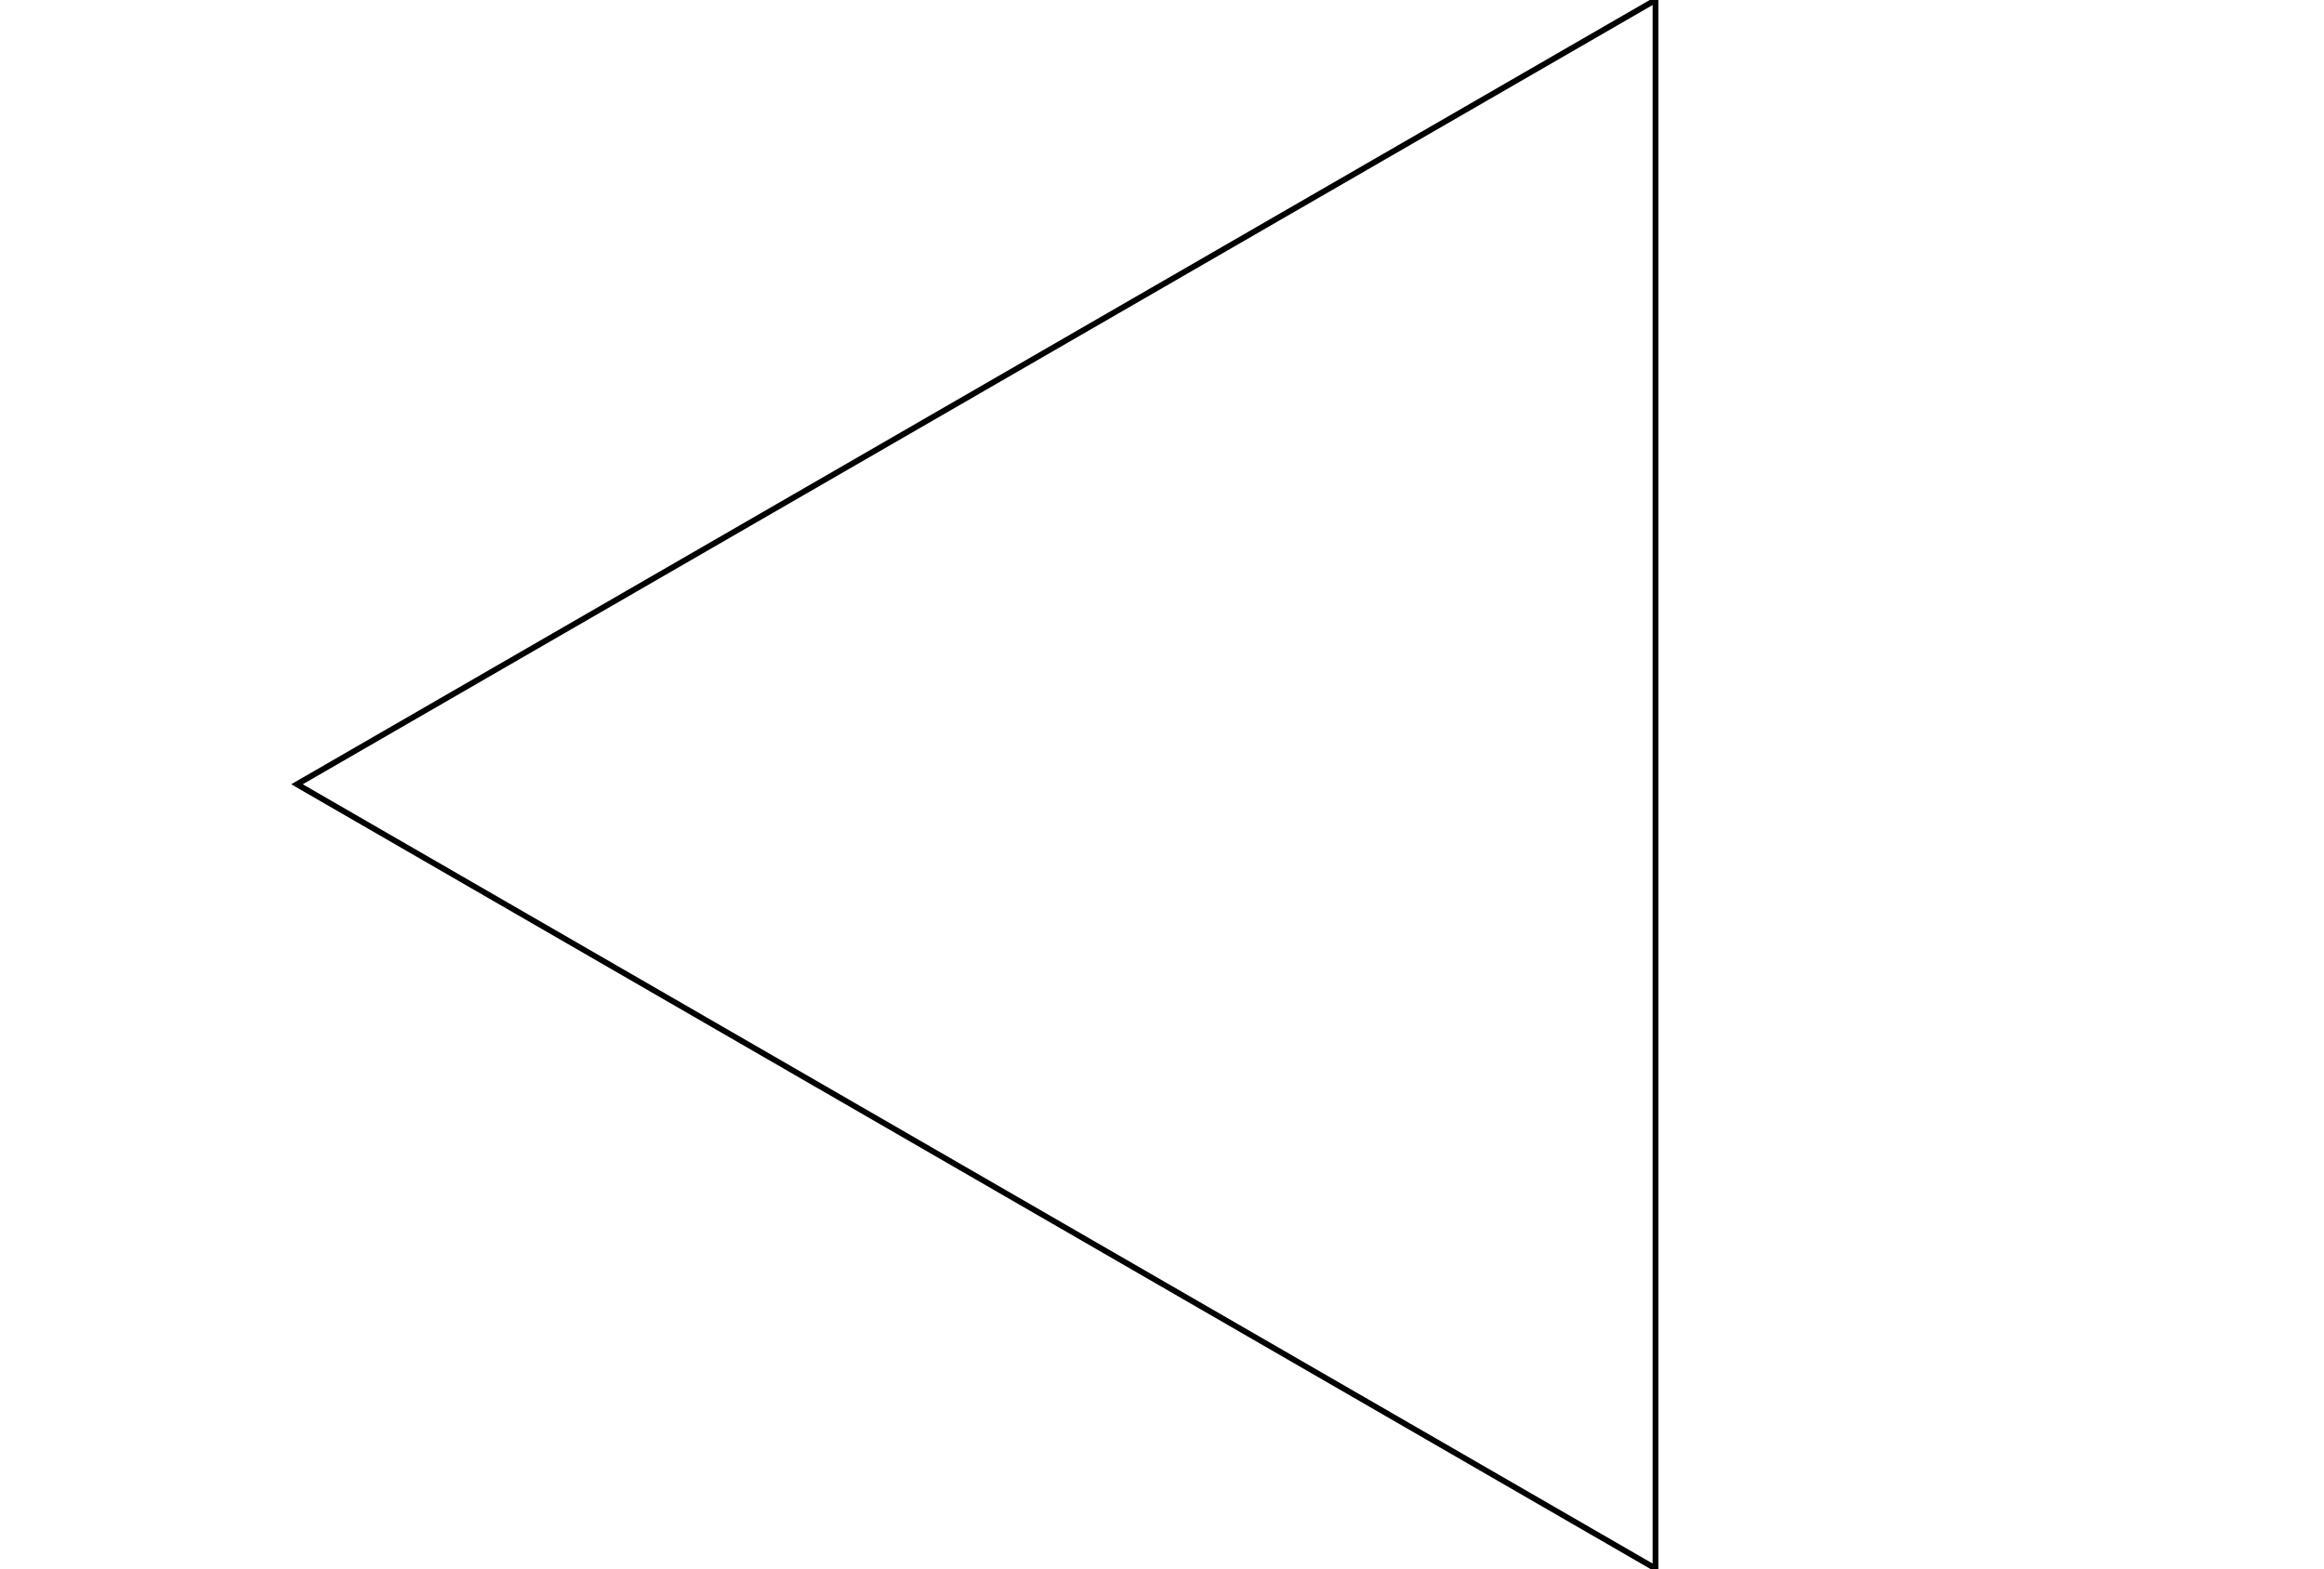
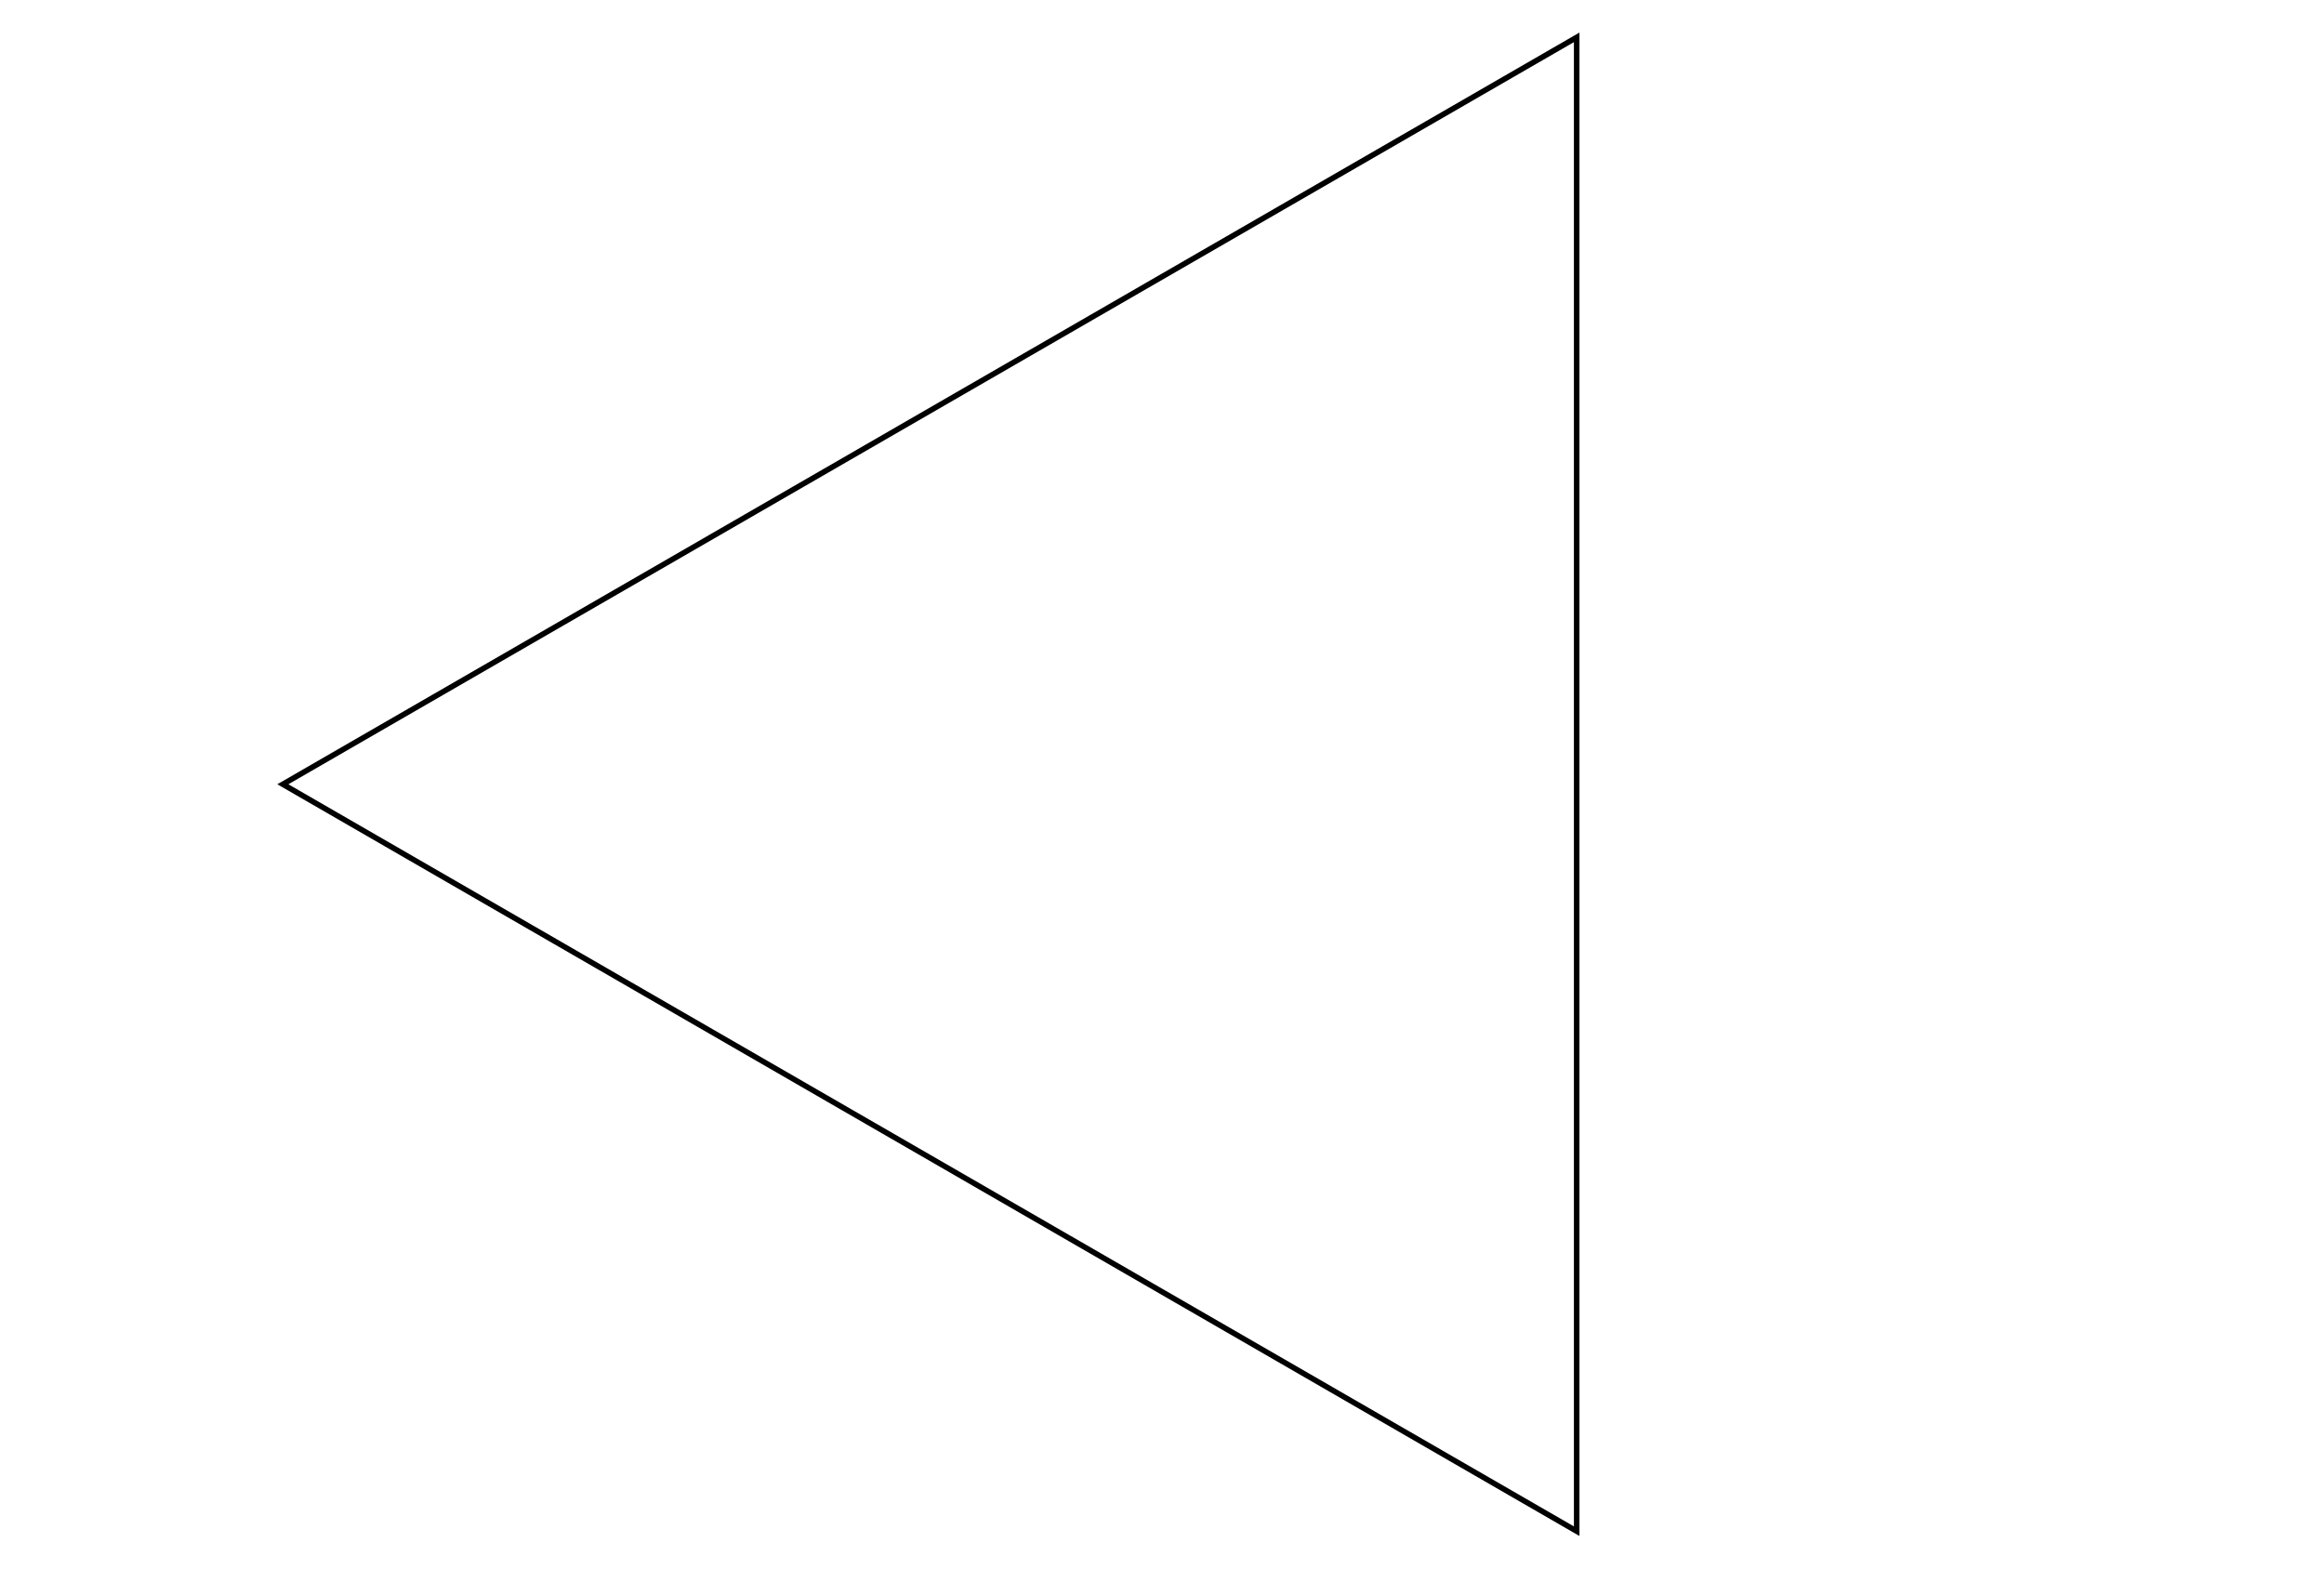
- <svg xmlns="http://www.w3.org/2000/svg" width="400" height="270" viewBox="0 0 400 270">
+ <svg xmlns="http://www.w3.org/2000/svg" width="400" height="270" viewBox="0 0 420 270">
  <polygon points="284.942,0 284.942,270 51.116,135" stroke="black" fill="none" />
</svg>
